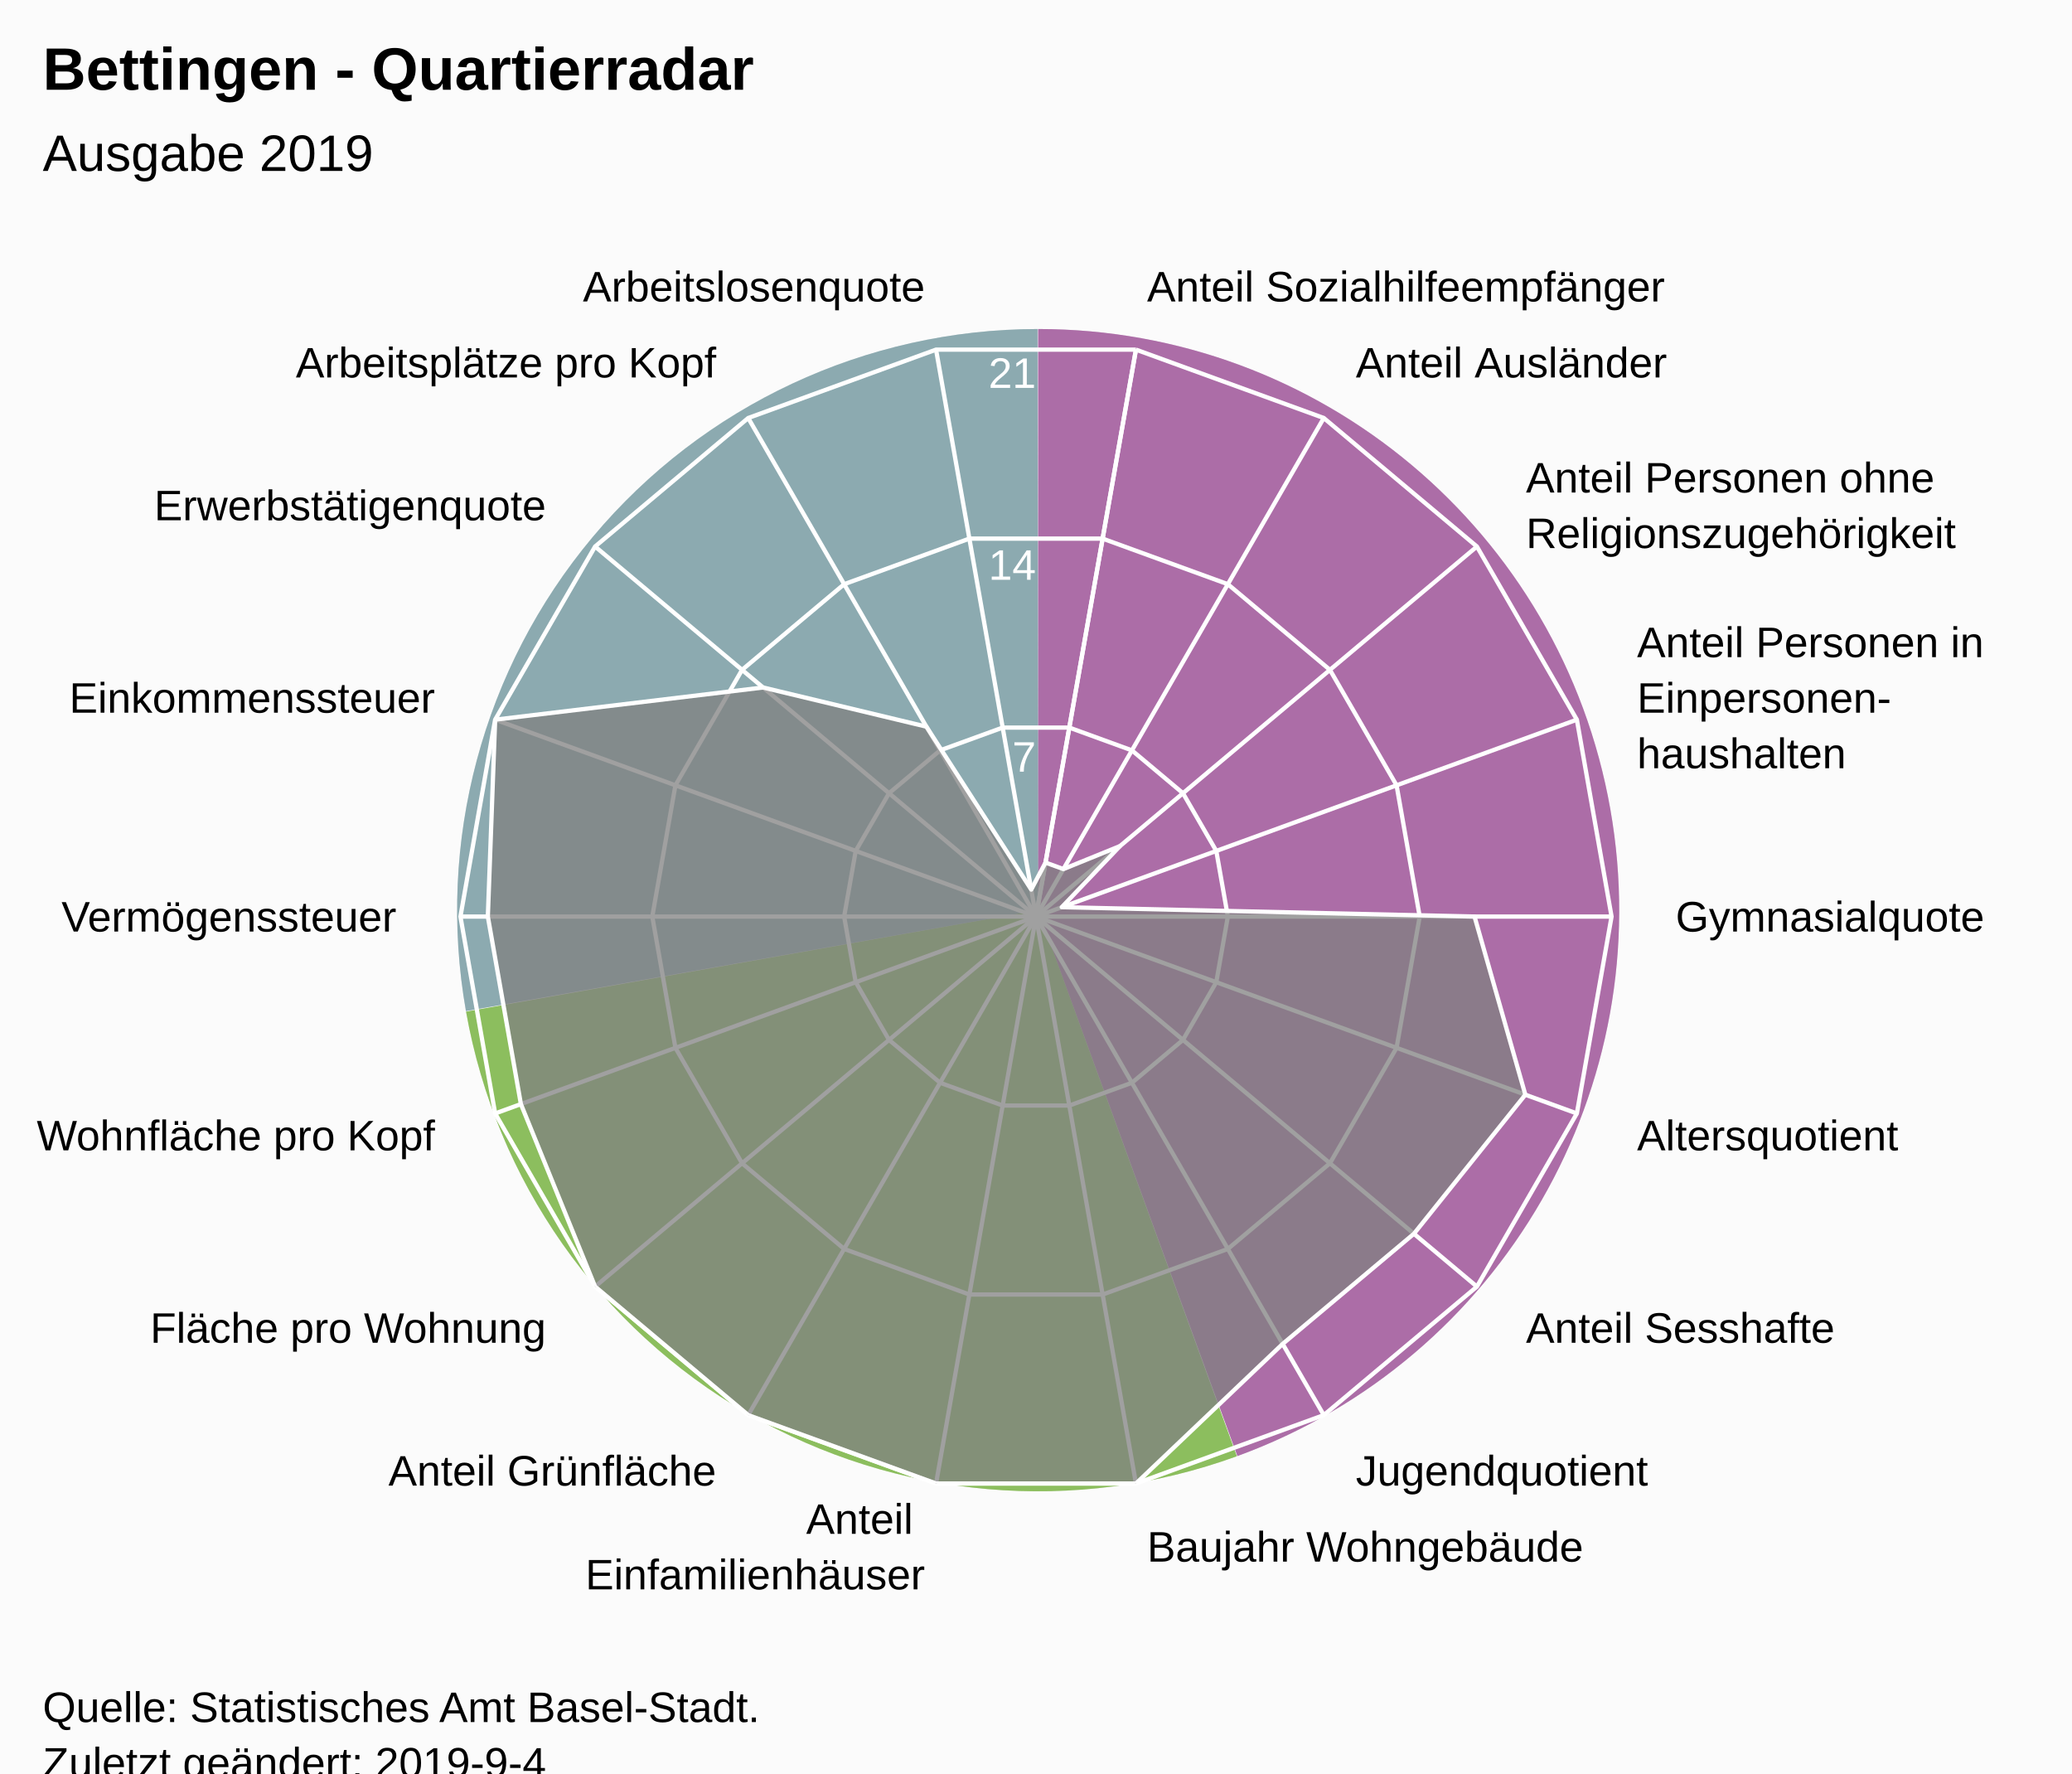
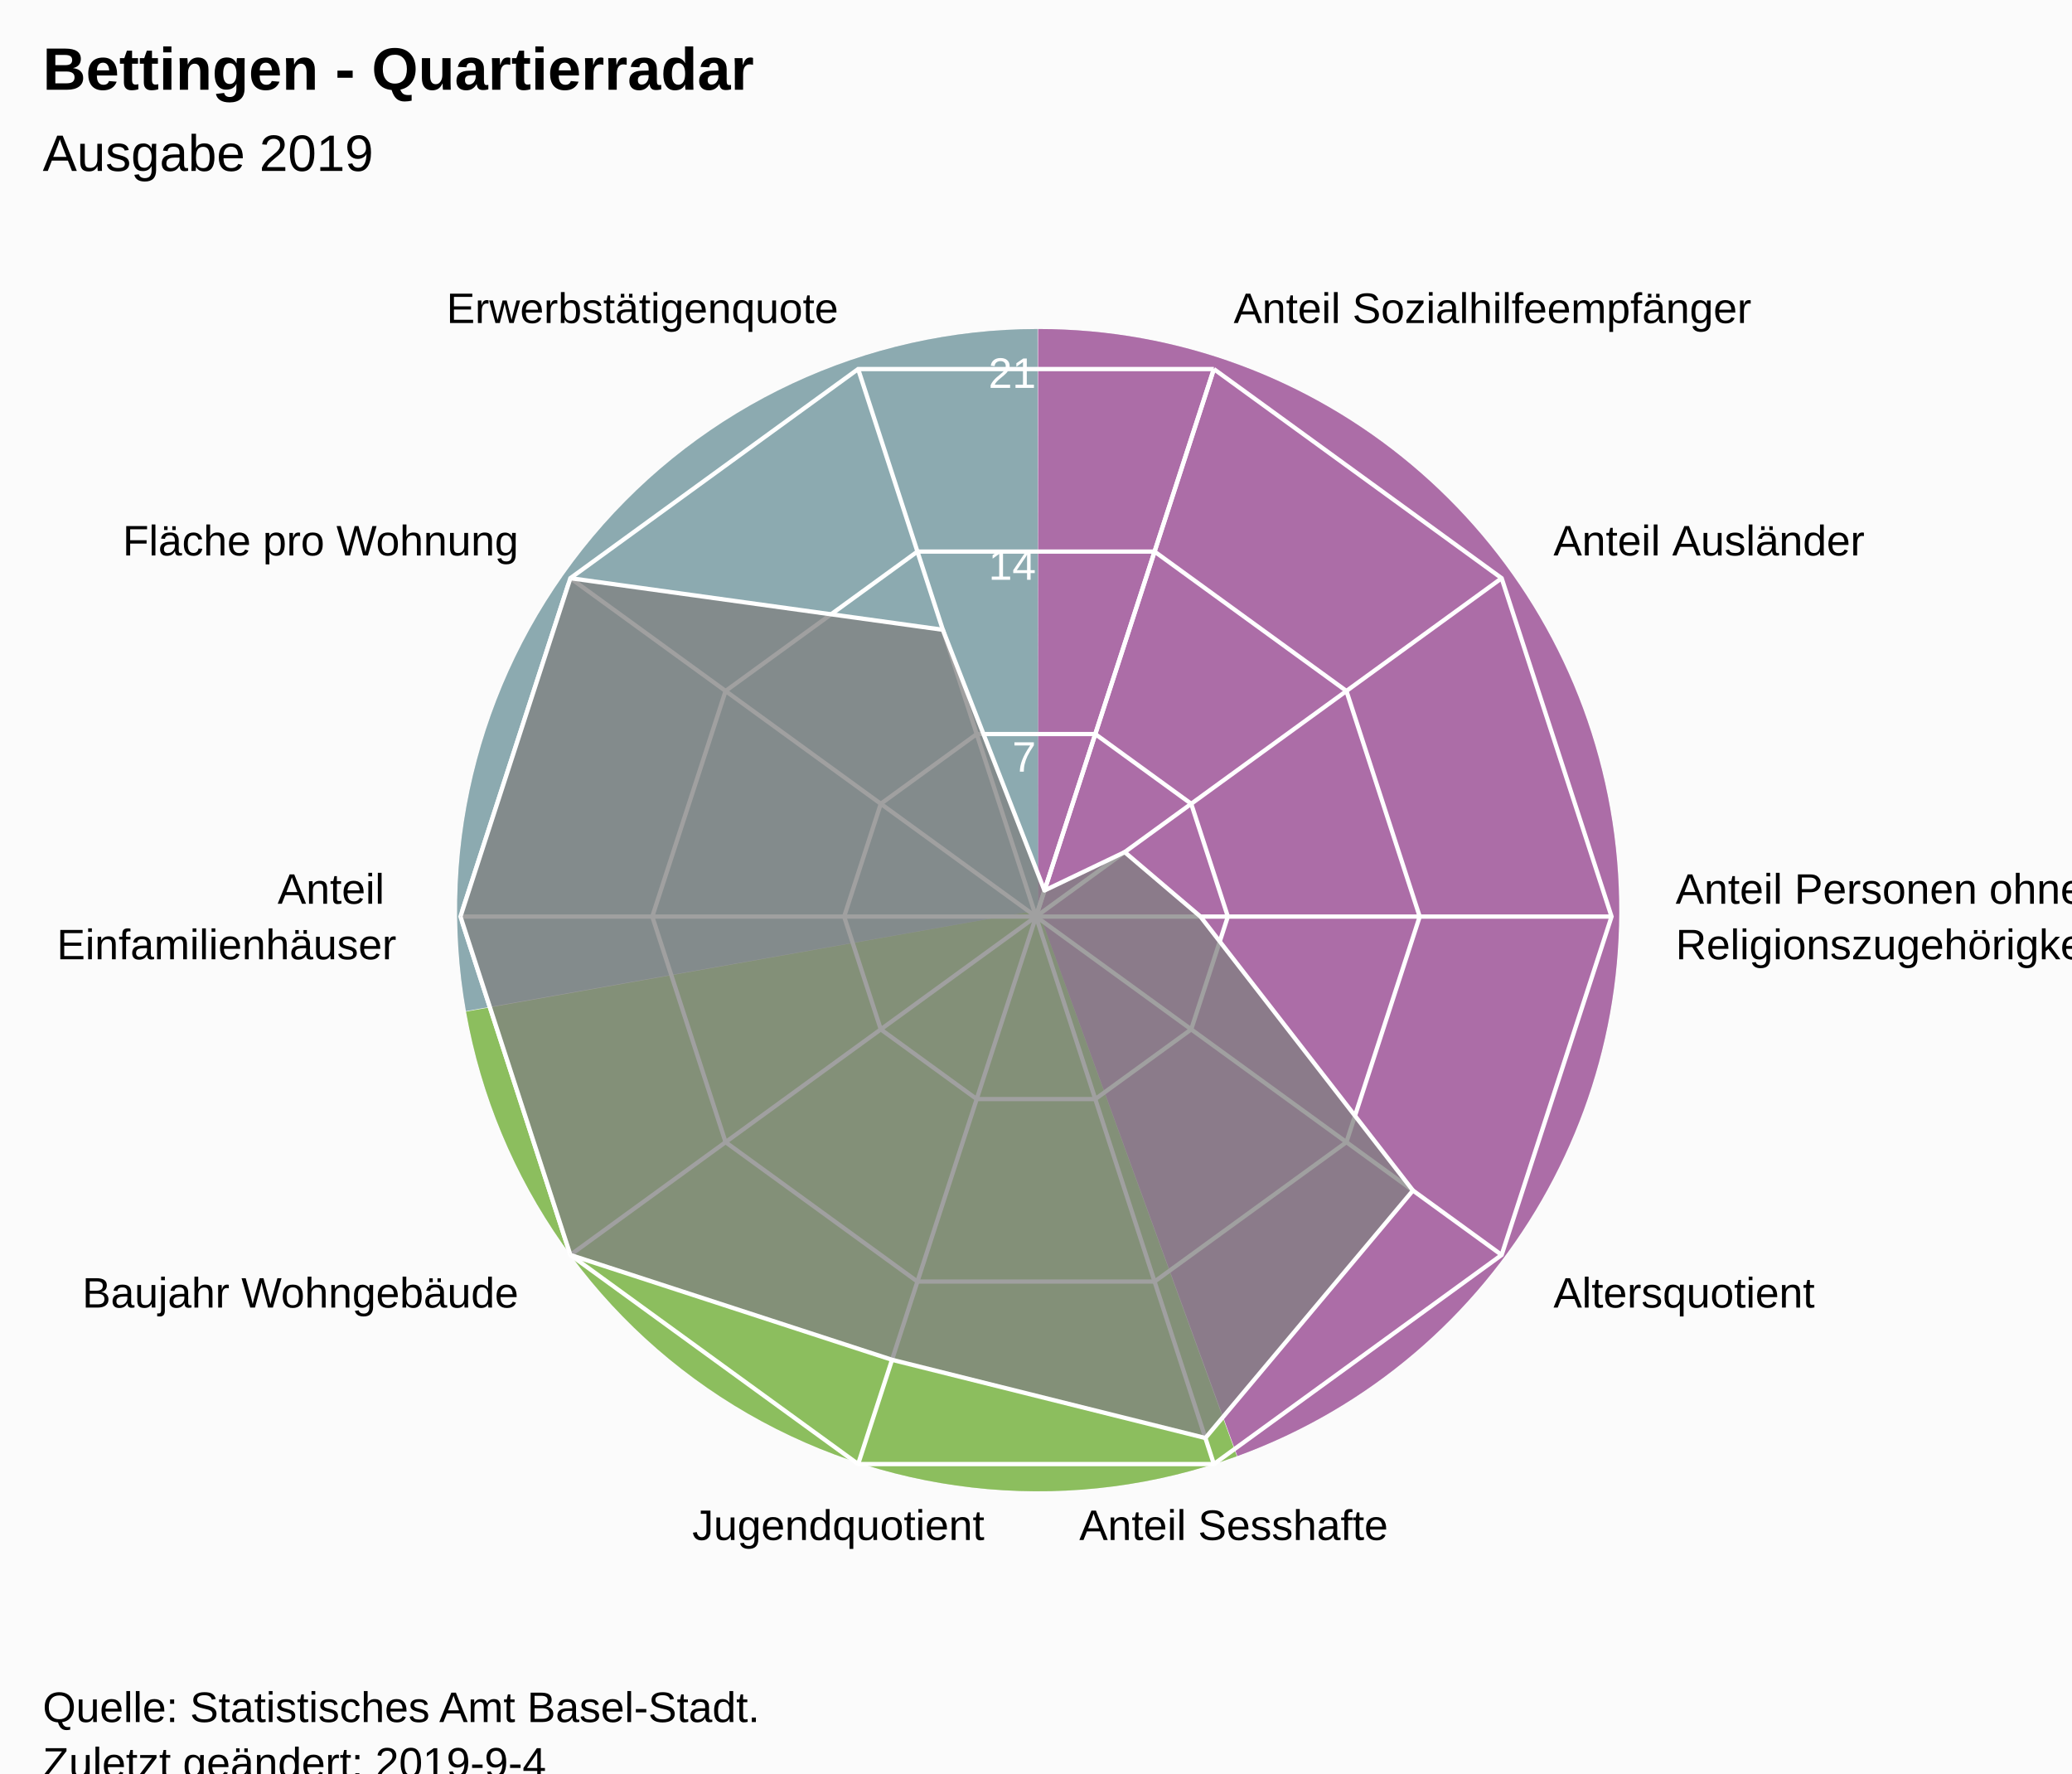
<svg xmlns="http://www.w3.org/2000/svg" version="1.1" class="highcharts-root" style="font-family:Arial;font-size:12px;" viewBox="0 0 485 415">
  <defs>
-     <clipPath id="highcharts-znvickk-7">
+     <clipPath id="highcharts-cus5502-7">
      <rect x="0" y="0" width="465" height="317" fill="none" />
    </clipPath>
-     <clipPath id="highcharts-znvickk-9">
+     <clipPath id="highcharts-cus5502-9">
      <circle cx="232.5" cy="158.5" r="134.725" />
    </clipPath>
  </defs>
  <rect fill="#fbfbfb" class="highcharts-background" x="0" y="0" width="485" height="428" rx="0" ry="0" />
  <rect fill="none" class="highcharts-plot-background" x="10" y="56" width="465" height="317" />
  <path fill="#923F8D" d="M 243 77 A 136 136 0 0 1 289.643 340.752 L 243 213 A 0 0 0 0 0 243 213 Z" fill-opacity="0.5" />
  <path fill="#68AB2B" d="M 289.515 340.798 A 136 136 0 0 1 109.09 236.75 L 243 213 A 0 0 0 0 0 243 213 Z" fill-opacity="0.5" />
  <path fill="#689199" d="M 109.066 236.616 A 136 136 0 0 1 242.864 77 L 243 213 A 0 0 0 0 0 243 213 Z" fill-opacity="0.5" />
  <path fill="#923F8D" d="M 243 77 A 136 136 0 0 1 289.643 340.752 L 243 213 A 0 0 0 0 0 243 213 Z" fill-opacity="0.5" />
  <path fill="#68AB2B" d="M 289.515 340.798 A 136 136 0 0 1 109.09 236.75 L 243 213 A 0 0 0 0 0 243 213 Z" fill-opacity="0.5" />
  <path fill="#689199" d="M 109.066 236.616 A 136 136 0 0 1 242.864 77 L 243 213 A 0 0 0 0 0 243 213 Z" fill-opacity="0.5" />
  <g class="highcharts-pane-group" data-z-index="0" />
  <g class="highcharts-grid highcharts-xaxis-grid " data-z-index="1">
-     <path fill="none" stroke="white" stroke-width="1" data-z-index="1" class="highcharts-grid-line" d="M 242.5 214.5 L 265.895 81.822" opacity="1" />
-     <path fill="none" stroke="white" stroke-width="1" data-z-index="1" class="highcharts-grid-line" d="M 242.5 214.5 L 309.862 97.825" opacity="1" />
-     <path fill="none" stroke="white" stroke-width="1" data-z-index="1" class="highcharts-grid-line" d="M 242.5 214.5 L 345.705 127.9" opacity="1" />
-     <path fill="none" stroke="white" stroke-width="1" data-z-index="1" class="highcharts-grid-line" d="M 242.5 214.5 L 369.1 168.421" opacity="1" />
+     <path fill="none" stroke="white" stroke-width="1" data-z-index="1" class="highcharts-grid-line" d="M 242.5 214.5 L 284.132 86.369" opacity="1" />
+     <path fill="none" stroke="white" stroke-width="1" data-z-index="1" class="highcharts-grid-line" d="M 242.5 214.5 L 351.495 135.311" opacity="1" />
    <path fill="none" stroke="white" stroke-width="1" data-z-index="1" class="highcharts-grid-line" d="M 242.5 214.5 L 377.225 214.5" opacity="1" />
-     <path fill="none" stroke="white" stroke-width="1" data-z-index="1" class="highcharts-grid-line" d="M 242.5 214.5 L 369.1 260.579" opacity="1" />
-     <path fill="none" stroke="white" stroke-width="1" data-z-index="1" class="highcharts-grid-line" d="M 242.5 214.5 L 345.705 301.1" opacity="1" />
-     <path fill="none" stroke="white" stroke-width="1" data-z-index="1" class="highcharts-grid-line" d="M 242.5 214.5 L 309.863 331.175" opacity="1" />
-     <path fill="none" stroke="white" stroke-width="1" data-z-index="1" class="highcharts-grid-line" d="M 242.5 214.5 L 265.895 347.178" opacity="1" />
-     <path fill="none" stroke="white" stroke-width="1" data-z-index="1" class="highcharts-grid-line" d="M 242.5 214.5 L 219.105 347.178" opacity="1" />
-     <path fill="none" stroke="white" stroke-width="1" data-z-index="1" class="highcharts-grid-line" d="M 242.5 214.5 L 175.138 331.175" opacity="1" />
-     <path fill="none" stroke="white" stroke-width="1" data-z-index="1" class="highcharts-grid-line" d="M 242.5 214.5 L 139.295 301.1" opacity="1" />
-     <path fill="none" stroke="white" stroke-width="1" data-z-index="1" class="highcharts-grid-line" d="M 242.5 214.5 L 115.9 260.579" opacity="1" />
+     <path fill="none" stroke="white" stroke-width="1" data-z-index="1" class="highcharts-grid-line" d="M 242.5 214.5 L 351.495 293.689" opacity="1" />
+     <path fill="none" stroke="white" stroke-width="1" data-z-index="1" class="highcharts-grid-line" d="M 242.5 214.5 L 284.132 342.631" opacity="1" />
+     <path fill="none" stroke="white" stroke-width="1" data-z-index="1" class="highcharts-grid-line" d="M 242.5 214.5 L 200.868 342.631" opacity="1" />
+     <path fill="none" stroke="white" stroke-width="1" data-z-index="1" class="highcharts-grid-line" d="M 242.5 214.5 L 133.505 293.689" opacity="1" />
    <path fill="none" stroke="white" stroke-width="1" data-z-index="1" class="highcharts-grid-line" d="M 242.5 214.5 L 107.775 214.5" opacity="1" />
-     <path fill="none" stroke="white" stroke-width="1" data-z-index="1" class="highcharts-grid-line" d="M 242.5 214.5 L 115.9 168.421" opacity="1" />
-     <path fill="none" stroke="white" stroke-width="1" data-z-index="1" class="highcharts-grid-line" d="M 242.5 214.5 L 139.295 127.9" opacity="1" />
-     <path fill="none" stroke="white" stroke-width="1" data-z-index="1" class="highcharts-grid-line" d="M 242.5 214.5 L 175.137 97.825" opacity="1" />
-     <path fill="none" stroke="white" stroke-width="1" data-z-index="1" class="highcharts-grid-line" d="M 242.5 214.5 L 219.105 81.822" opacity="1" />
-     <path fill="none" stroke="white" stroke-width="1" data-z-index="1" class="highcharts-grid-line" d="M 242.5 214.5 L 265.895 81.822" opacity="1" />
+     <path fill="none" stroke="white" stroke-width="1" data-z-index="1" class="highcharts-grid-line" d="M 242.5 214.5 L 133.505 135.311" opacity="1" />
+     <path fill="none" stroke="white" stroke-width="1" data-z-index="1" class="highcharts-grid-line" d="M 242.5 214.5 L 200.868 86.369" opacity="1" />
+     <path fill="none" stroke="white" stroke-width="1" data-z-index="1" class="highcharts-grid-line" d="M 242.5 214.5 L 284.132 86.369" opacity="1" />
  </g>
  <g class="highcharts-grid highcharts-yaxis-grid " data-z-index="1">
-     <path fill="none" stroke="white" stroke-width="1" data-z-index="1" class="highcharts-grid-line" d="M 242.5 214.5 L 242.5 214.5 L 242.5 214.5 L 242.5 214.5 L 242.5 214.5 L 242.5 214.5 L 242.5 214.5 L 242.5 214.5 L 242.5 214.5 L 242.5 214.5 L 242.5 214.5 L 242.5 214.5 L 242.5 214.5 L 242.5 214.5 L 242.5 214.5 L 242.5 214.5 L 242.5 214.5 L 242.5 214.5 L 242.5 214.5 L 242.5 214.5" opacity="1" />
-     <path fill="none" stroke="white" stroke-width="1" data-z-index="1" class="highcharts-grid-line" d="M 250.298 170.274 L 250.298 170.274 L 234.702 170.274 L 220.046 175.608 L 208.098 185.633 L 200.3 199.14 L 197.592 214.5 L 200.3 229.86 L 208.098 243.367 L 220.046 253.392 L 234.702 258.726 L 250.298 258.726 L 264.954 253.392 L 276.902 243.367 L 284.7 229.86 L 287.408 214.5 L 284.7 199.14 L 276.902 185.633 L 264.954 175.608 L 250.298 170.274" opacity="1" />
-     <path fill="none" stroke="white" stroke-width="1" data-z-index="1" class="highcharts-grid-line" d="M 258.097 126.048 L 258.097 126.048 L 226.903 126.048 L 197.592 136.716 L 173.696 156.767 L 158.1 183.781 L 152.683 214.5 L 158.1 245.219 L 173.696 272.233 L 197.592 292.284 L 226.903 302.952 L 258.097 302.952 L 287.408 292.284 L 311.304 272.233 L 326.9 245.219 L 332.317 214.5 L 326.9 183.781 L 311.304 156.767 L 287.408 136.716 L 258.097 126.048" opacity="1" />
-     <path fill="none" stroke="white" stroke-width="1" data-z-index="1" class="highcharts-grid-line" d="M 265.895 81.822 L 265.895 81.822 L 219.105 81.822 L 175.137 97.825 L 139.295 127.9 L 115.9 168.421 L 107.775 214.5 L 115.9 260.579 L 139.295 301.1 L 175.138 331.175 L 219.105 347.178 L 265.895 347.178 L 309.863 331.175 L 345.705 301.1 L 369.1 260.579 L 377.225 214.5 L 369.1 168.421 L 345.705 127.9 L 309.862 97.825 L 265.895 81.822" opacity="1" />
+     <path fill="none" stroke="white" stroke-width="1" data-z-index="1" class="highcharts-grid-line" d="M 242.5 214.5 L 242.5 214.5 L 242.5 214.5 L 242.5 214.5 L 242.5 214.5 L 242.5 214.5 L 242.5 214.5 L 242.5 214.5 L 242.5 214.5 L 242.5 214.5 L 242.5 214.5 L 242.5 214.5" opacity="1" />
+     <path fill="none" stroke="white" stroke-width="1" data-z-index="1" class="highcharts-grid-line" d="M 256.377 171.79 L 256.377 171.79 L 228.623 171.79 L 206.168 188.104 L 197.592 214.5 L 206.168 240.896 L 228.623 257.21 L 256.377 257.21 L 278.832 240.896 L 287.408 214.5 L 278.832 188.104 L 256.377 171.79" opacity="1" />
+     <path fill="none" stroke="white" stroke-width="1" data-z-index="1" class="highcharts-grid-line" d="M 270.255 129.079 L 270.255 129.079 L 214.745 129.079 L 169.837 161.707 L 152.683 214.5 L 169.837 267.293 L 214.745 299.921 L 270.255 299.921 L 315.163 267.293 L 332.317 214.5 L 315.163 161.707 L 270.255 129.079" opacity="1" />
+     <path fill="none" stroke="white" stroke-width="1" data-z-index="1" class="highcharts-grid-line" d="M 284.132 86.369 L 284.132 86.369 L 200.868 86.369 L 133.505 135.311 L 107.775 214.5 L 133.505 293.689 L 200.868 342.631 L 284.132 342.631 L 351.495 293.689 L 377.225 214.5 L 351.495 135.311 L 284.132 86.369" opacity="1" />
  </g>
  <rect fill="none" class="highcharts-plot-border" data-z-index="1" x="10" y="56" width="465" height="317" />
  <g class="highcharts-axis highcharts-xaxis " data-z-index="2">
    <path fill="none" class="highcharts-axis-line" data-z-index="7" d="M 242.5 79.775 A 134.725 134.725 0 1 1 242.365 79.775 M 242.5 214.5 A 0 0 0 1 0 242.5 214.5 " />
  </g>
  <g class="highcharts-axis highcharts-yaxis " data-z-index="2">
    <path fill="none" class="highcharts-axis-line" data-z-index="7" d="M 242.5 214.5 L 242.5 79.775" />
  </g>
  <g class="highcharts-series-group" data-z-index="3">
-     <g data-z-index="0.1" class="highcharts-series highcharts-series-0 highcharts-area-series " transform="translate(10,56) scale(1 1)" clip-path="url(#highcharts-znvickk-9)">
-       <path fill="rgb(128,128,128)" fill-opacity="0.75" d="M 234.728 145.864 L 238.915 147.388 L 252.158 142.005 L 238.529 156.306 L 335.148 158.5 L 347.043 200.19 L 320.962 232.728 L 290.239 258.507 L 255.895 291.178 L 209.105 291.178 L 165.137 275.175 L 129.295 245.1 L 111.928 202.384 L 104.19 158.5 L 105.9 112.421 L 168.611 104.891 L 206.838 114.052 L 231.386 152.182 L 234.728 145.864 L 232.5 158.5 L 232.5 158.5 L 232.5 158.5 L 232.5 158.5 L 232.5 158.5 L 232.5 158.5 L 232.5 158.5 L 232.5 158.5 L 232.5 158.5 L 232.5 158.5 L 232.5 158.5 L 232.5 158.5 L 232.5 158.5 L 232.5 158.5 L 232.5 158.5 L 232.5 158.5 L 232.5 158.5 L 232.5 158.5 L 232.5 158.5" class="highcharts-area" data-z-index="0" />
-       <path fill="none" d="M 234.728 145.864 L 238.915 147.388 L 252.158 142.005 L 238.529 156.306 L 335.148 158.5 L 347.043 200.19 L 320.962 232.728 L 290.239 258.507 L 255.895 291.178 L 209.105 291.178 L 165.137 275.175 L 129.295 245.1 L 111.928 202.384 L 104.19 158.5 L 105.9 112.421 L 168.611 104.891 L 206.838 114.052 L 231.386 152.182 L 234.728 145.864" class="highcharts-graph" data-z-index="1" stroke="white" stroke-width="1" stroke-linejoin="round" stroke-linecap="round" />
+     <g data-z-index="0.1" class="highcharts-series highcharts-series-0 highcharts-area-series " transform="translate(10,56) scale(1 1)" clip-path="url(#highcharts-cus5502-9)">
+       <path fill="rgb(128,128,128)" fill-opacity="0.75" d="M 234.482 152.399 L 253.261 143.416 L 270.993 158.5 L 320.734 222.606 L 272.15 280.53 L 198.798 262.225 L 123.505 237.689 L 97.775 158.5 L 123.505 79.311 L 210.693 91.384 L 234.482 152.399 L 232.5 158.5 L 232.5 158.5 L 232.5 158.5 L 232.5 158.5 L 232.5 158.5 L 232.5 158.5 L 232.5 158.5 L 232.5 158.5 L 232.5 158.5 L 232.5 158.5 L 232.5 158.5" class="highcharts-area" data-z-index="0" />
+       <path fill="none" d="M 234.482 152.399 L 253.261 143.416 L 270.993 158.5 L 320.734 222.606 L 272.15 280.53 L 198.798 262.225 L 123.505 237.689 L 97.775 158.5 L 123.505 79.311 L 210.693 91.384 L 234.482 152.399" class="highcharts-graph" data-z-index="1" stroke="white" stroke-width="1" stroke-linejoin="round" stroke-linecap="round" />
    </g>
    <g data-z-index="0.1" class="highcharts-markers highcharts-series-0 highcharts-area-series " transform="translate(10,56) scale(1 1)" clip-path="none" />
  </g>
  <text x="10" text-anchor="start" class="highcharts-title" data-z-index="4" style="color:#000000;font-size:14px;font-weight:bold;font-family:Arial;fill:#000000;" y="21">
    <tspan>Bettingen - Quartierradar</tspan>
  </text>
  <text x="10" text-anchor="start" class="highcharts-subtitle" data-z-index="4" style="color:#000000;font-size:12px;font-weight:normal;font-family:Arial;fill:#000000;" y="40">
    <tspan>Ausgabe 2019</tspan>
  </text>
  <g class="highcharts-axis-labels highcharts-xaxis-labels " data-z-index="7">
-     <text x="268.499" style="color:#000000;cursor:default;font-size:10px;fill:#000000;" transform="translate(0,0)" text-anchor="start" y="70.55" opacity="1">
+     <text x="288.768" style="color:#000000;cursor:default;font-size:10px;fill:#000000;" transform="translate(0,0)" text-anchor="start" y="75.603" opacity="1">
      <tspan>Anteil Sozialhilfeempfänger</tspan>
    </text>
-     <text x="317.362" style="color:#000000;cursor:default;font-size:10px;fill:#000000;" transform="translate(0,0)" text-anchor="start" y="88.334" opacity="1">
+     <text x="363.63" style="color:#000000;cursor:default;font-size:10px;fill:#000000;" transform="translate(0,0)" text-anchor="start" y="129.994" opacity="1">
      <tspan>Anteil Ausländer</tspan>
    </text>
-     <text x="357.196" style="color:#000000;cursor:default;font-size:10px;fill:#000000;" transform="translate(0,0)" text-anchor="start" y="115.259" opacity="1">
+     <text x="392.225" style="color:#000000;cursor:default;font-size:10px;fill:#000000;" transform="translate(0,0)" text-anchor="start" y="211.5" opacity="1">
      <tspan>Anteil Personen ohne</tspan>
-       <tspan dy="13" x="357.196">Religionszugehörigkeit</tspan>
+       <tspan dy="13" x="392.225">Religionszugehörigkeit</tspan>
    </text>
-     <text x="383.195" style="color:#000000;cursor:default;font-size:10px;fill:#000000;" transform="translate(0,0)" text-anchor="start" y="153.791" opacity="1">
-       <tspan>Anteil Personen in</tspan>
-       <tspan dy="13" x="383.195">Einpersonen-</tspan>
-       <tspan dy="13" x="383.195">haushalten</tspan>
-     </text>
-     <text x="392.225" style="color:#000000;cursor:default;font-size:10px;fill:#000000;" transform="translate(0,0)" text-anchor="start" y="218" opacity="1">
-       <tspan>Gymnasialquote</tspan>
-     </text>
-     <text x="383.195" style="color:#000000;cursor:default;font-size:10px;fill:#000000;" transform="translate(0,0)" text-anchor="start" y="269.209" opacity="1">
+     <text x="363.63" style="color:#000000;cursor:default;font-size:10px;fill:#000000;" transform="translate(0,0)" text-anchor="start" y="306.006" opacity="1">
      <tspan>Altersquotient</tspan>
    </text>
-     <text x="357.196" style="color:#000000;cursor:default;font-size:10px;fill:#000000;" transform="translate(0,0)" text-anchor="start" y="314.241" opacity="1">
+     <text x="288.768" style="color:#000000;cursor:default;font-size:10px;fill:#000000;" transform="translate(0,0)" text-anchor="middle" y="360.397" opacity="1">
      <tspan>Anteil Sesshafte</tspan>
    </text>
-     <text x="317.363" style="color:#000000;cursor:default;font-size:10px;fill:#000000;" transform="translate(0,0)" text-anchor="start" y="347.666" opacity="1">
+     <text x="196.232" style="color:#000000;cursor:default;font-size:10px;fill:#000000;" transform="translate(0,0)" text-anchor="middle" y="360.397" opacity="1">
      <tspan>Jugendquotient</tspan>
    </text>
-     <text x="268.499" style="color:#000000;cursor:default;font-size:10px;fill:#000000;" transform="translate(0,0)" text-anchor="start" y="365.45" opacity="1">
+     <text x="121.37" style="color:#000000;cursor:default;font-size:10px;fill:#000000;" transform="translate(0,0)" text-anchor="end" y="306.006" opacity="1">
      <tspan>Baujahr Wohngebäude</tspan>
    </text>
-     <text x="216.501" style="color:#000000;cursor:default;font-size:10px;fill:#000000;" transform="translate(0,0)" text-anchor="end" y="358.95" opacity="1">
+     <text x="92.775" style="color:#000000;cursor:default;font-size:10px;fill:#000000;" transform="translate(0,0)" text-anchor="end" y="211.5" opacity="1">
      <tspan>Anteil</tspan>
-       <tspan dy="13" x="216.501">Einfamilienhäuser</tspan>
+       <tspan dy="13" x="92.775">Einfamilienhäuser</tspan>
    </text>
-     <text x="167.638" style="color:#000000;cursor:default;font-size:10px;fill:#000000;" transform="translate(0,0)" text-anchor="end" y="347.666" opacity="1">
-       <tspan>Anteil Grünfläche</tspan>
-     </text>
-     <text x="127.804" style="color:#000000;cursor:default;font-size:10px;fill:#000000;" transform="translate(0,0)" text-anchor="end" y="314.241" opacity="1">
+     <text x="121.37" style="color:#000000;cursor:default;font-size:10px;fill:#000000;" transform="translate(0,0)" text-anchor="end" y="129.994" opacity="1">
      <tspan>Fläche pro Wohnung</tspan>
    </text>
-     <text x="101.805" style="color:#000000;cursor:default;font-size:10px;fill:#000000;" transform="translate(0,0)" text-anchor="end" y="269.209" opacity="1">
-       <tspan>Wohnfläche pro Kopf</tspan>
-     </text>
-     <text x="92.775" style="color:#000000;cursor:default;font-size:10px;fill:#000000;" transform="translate(0,0)" text-anchor="end" y="218" opacity="1">
-       <tspan>Vermögenssteuer</tspan>
-     </text>
-     <text x="101.805" style="color:#000000;cursor:default;font-size:10px;fill:#000000;" transform="translate(0,0)" text-anchor="end" y="166.791" opacity="1">
-       <tspan>Einkommenssteuer</tspan>
-     </text>
-     <text x="127.804" style="color:#000000;cursor:default;font-size:10px;fill:#000000;" transform="translate(0,0)" text-anchor="end" y="121.759" opacity="1">
+     <text x="196.232" style="color:#000000;cursor:default;font-size:10px;fill:#000000;" transform="translate(0,0)" text-anchor="end" y="75.603" opacity="1">
      <tspan>Erwerbstätigenquote</tspan>
    </text>
-     <text x="167.637" style="color:#000000;cursor:default;font-size:10px;fill:#000000;" transform="translate(0,0)" text-anchor="end" y="88.334" opacity="1">
-       <tspan>Arbeitsplätze pro Kopf</tspan>
-     </text>
-     <text x="216.501" style="color:#000000;cursor:default;font-size:10px;fill:#000000;" transform="translate(0,0)" text-anchor="end" y="70.55" opacity="1">
-       <tspan>Arbeitslosenquote</tspan>
-     </text>
-     <text x="0" style="color:#000000;cursor:default;font-size:10px;fill:#000000;" transform="translate(0,0)" text-anchor="middle" y="-9999">18</text>
+     <text x="0" style="color:#000000;cursor:default;font-size:10px;fill:#000000;" transform="translate(0,0)" text-anchor="middle" y="-9999">10</text>
  </g>
  <g class="highcharts-axis-labels highcharts-yaxis-labels " data-z-index="7">
    <text x="0" style="color:white;cursor:default;font-size:10px;fill:white;" text-anchor="end" transform="translate(0,0)" y="-9999">0</text>
    <text x="242.5" style="color:white;cursor:default;font-size:10px;fill:white;" text-anchor="end" transform="translate(0,0)" y="180.592" opacity="1">7</text>
    <text x="242.5" style="color:white;cursor:default;font-size:10px;fill:white;" text-anchor="end" transform="translate(0,0)" y="135.683" opacity="1">14</text>
    <text x="242.5" style="color:white;cursor:default;font-size:10px;fill:white;" text-anchor="end" transform="translate(0,0)" y="90.775" opacity="1">21</text>
  </g>
  <text x="10" class="highcharts-credits" text-anchor="start" data-z-index="8" style="cursor:default;color:#000000;font-size:10px;fill:#000000;" y="403">
    <tspan>Quelle: Statistisches Amt Basel-Stadt.</tspan>
    <tspan x="10" dy="13">Zuletzt geändert: 2019-9-4</tspan>
  </text>
</svg>
